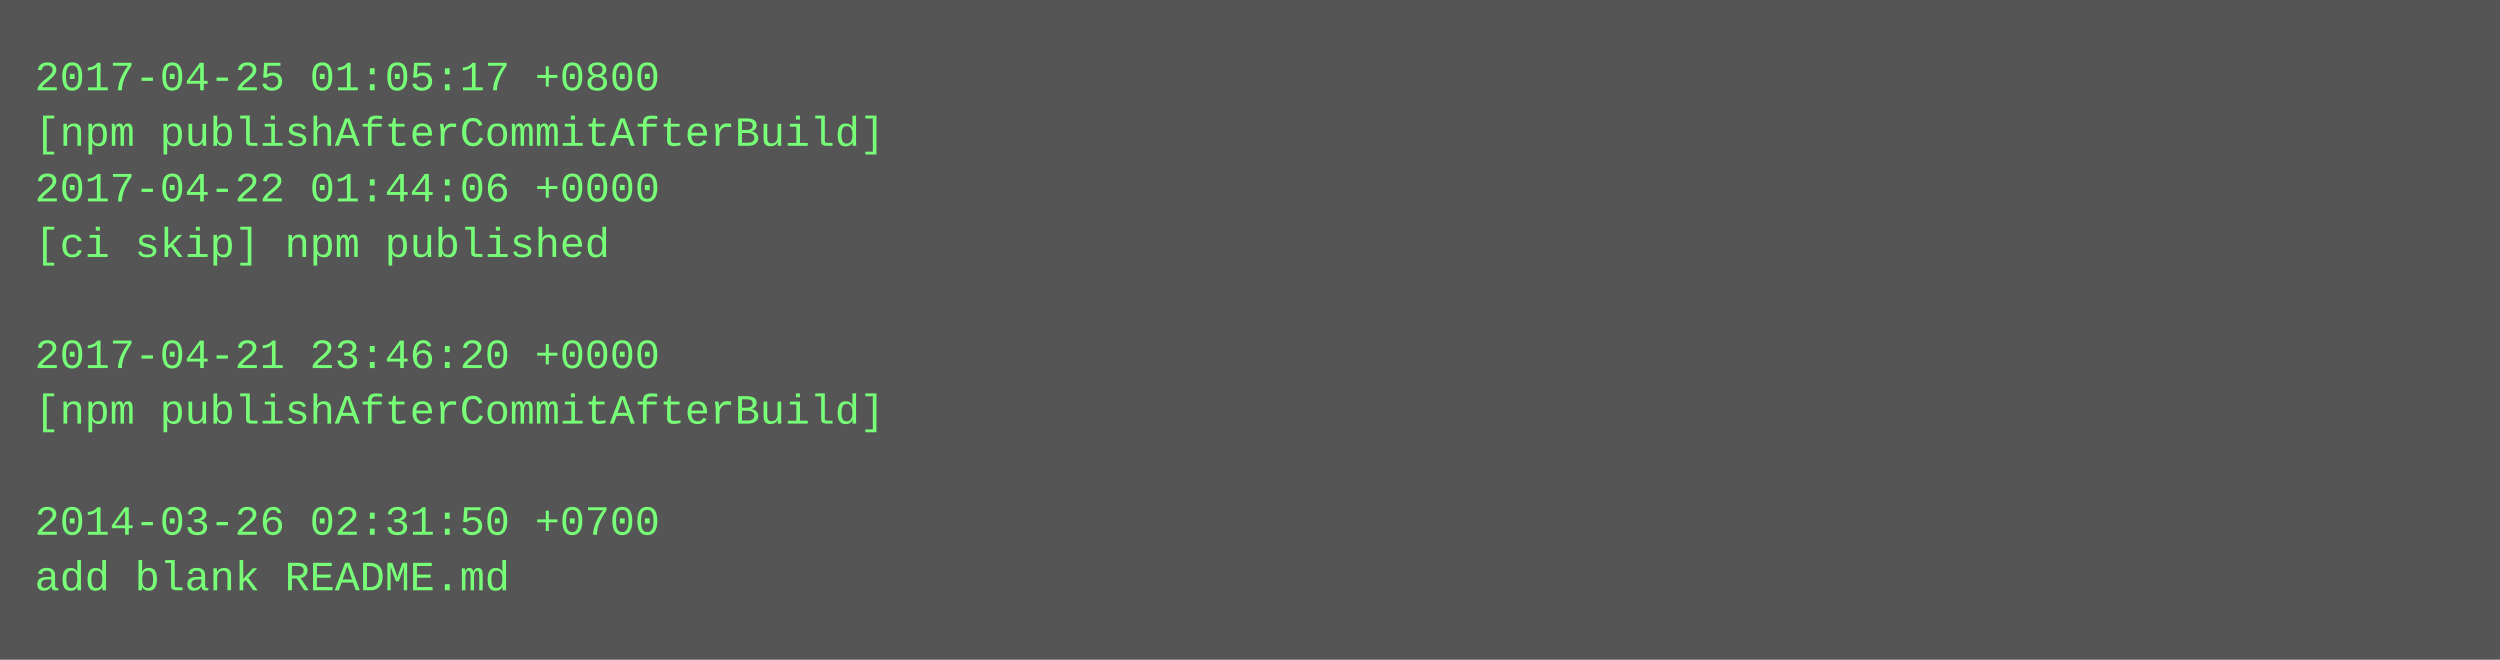
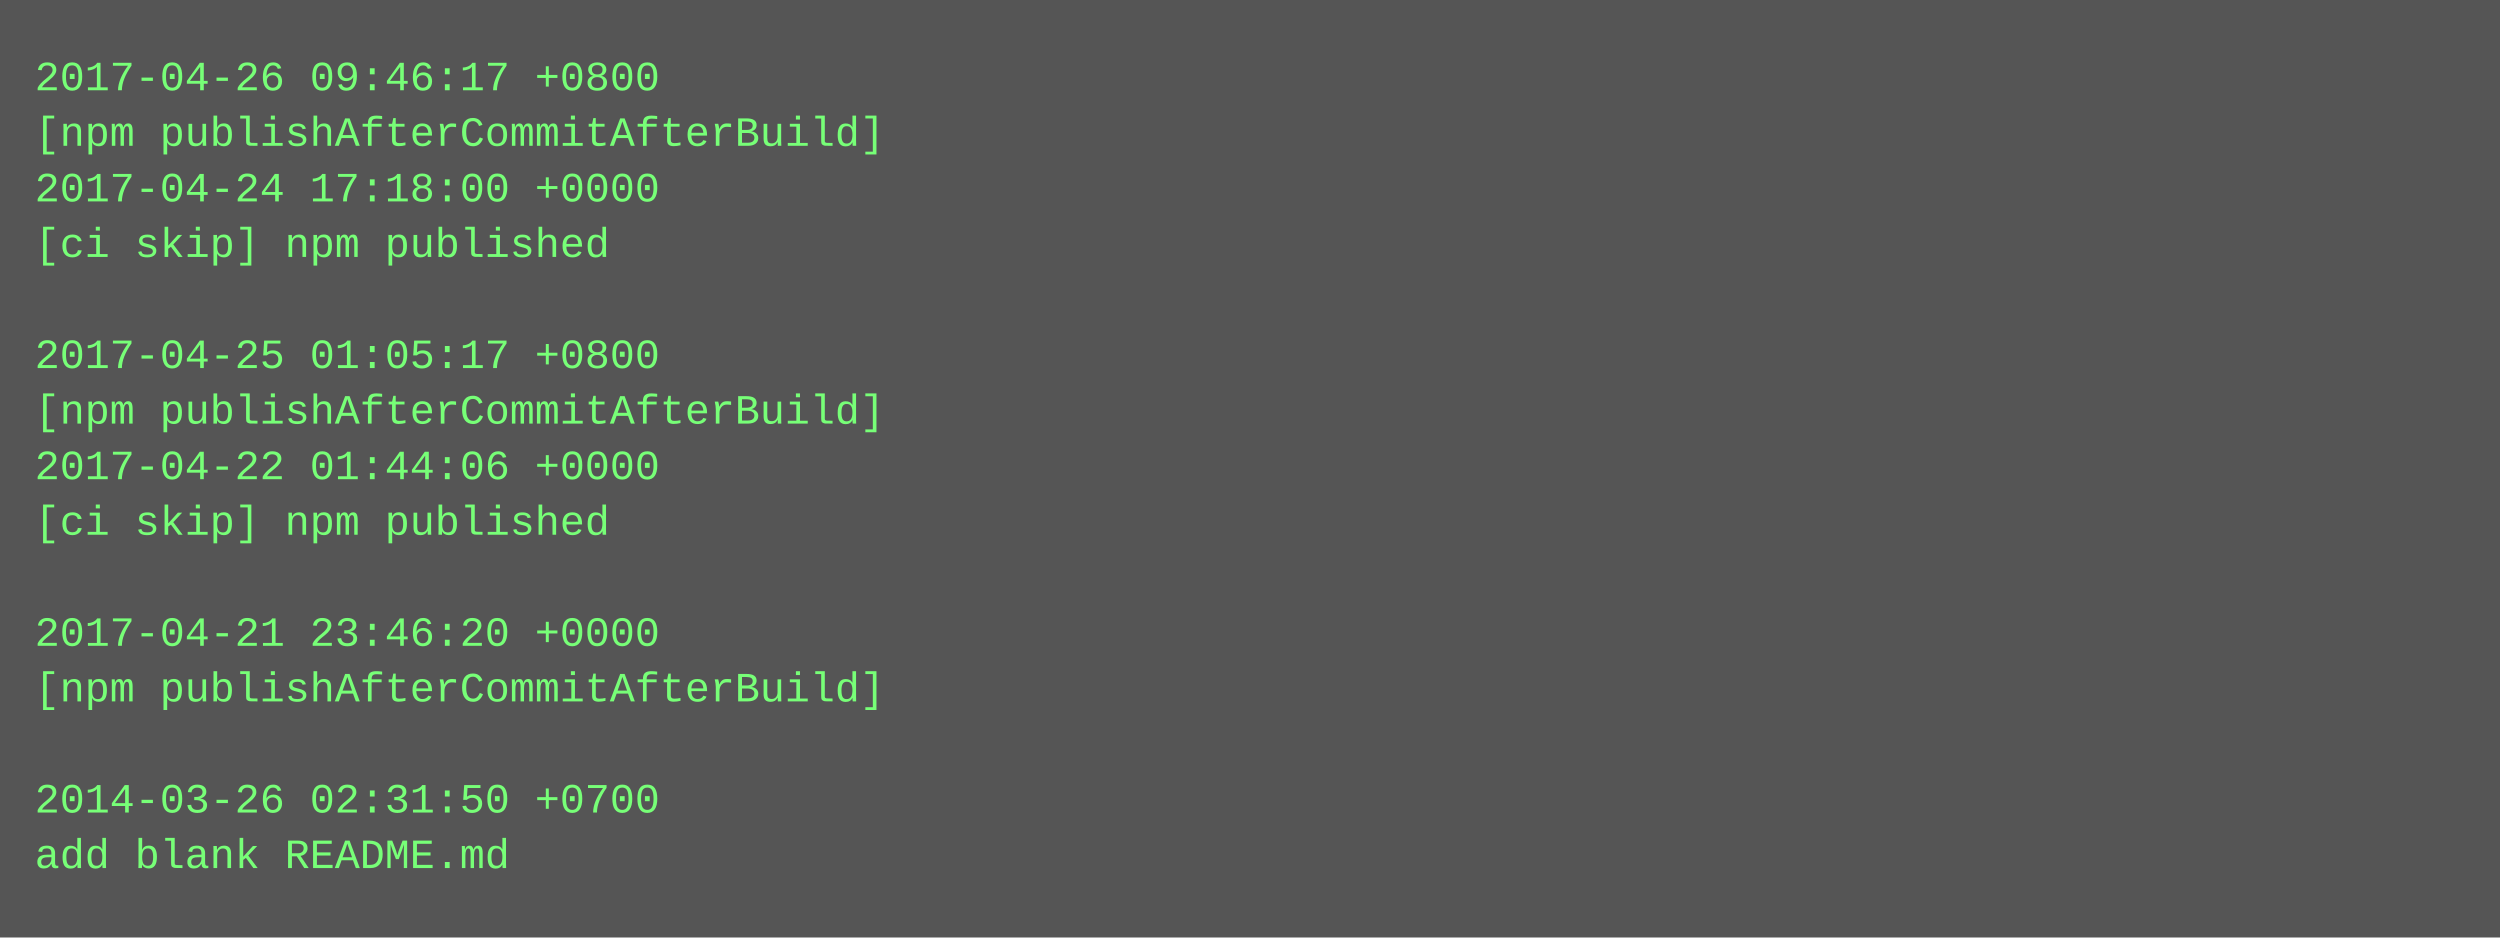
- <svg xmlns="http://www.w3.org/2000/svg" height="190" width="720">
-   <rect height="190" fill="#555" width="720" />
+ <svg xmlns="http://www.w3.org/2000/svg" height="270" width="720">
+   <rect height="270" fill="#555" width="720" />
  <text fill="#7f7" font-family="Courier New" font-size="12" xml:space="preserve">
-     <tspan x="10" y="26">2017-04-25 01:05:17 +0800</tspan>
+     <tspan x="10" y="26">2017-04-26 09:46:17 +0800</tspan>
    <tspan x="10" y="42">[npm publishAfterCommitAfterBuild]</tspan>
-     <tspan x="10" y="58">2017-04-22 01:44:06 +0000</tspan>
+     <tspan x="10" y="58">2017-04-24 17:18:00 +0000</tspan>
    <tspan x="10" y="74">[ci skip] npm published</tspan>
    <tspan x="10" y="90" />
-     <tspan x="10" y="106">2017-04-21 23:46:20 +0000</tspan>
+     <tspan x="10" y="106">2017-04-25 01:05:17 +0800</tspan>
    <tspan x="10" y="122">[npm publishAfterCommitAfterBuild]</tspan>
-     <tspan x="10" y="138" />
-     <tspan x="10" y="154">2014-03-26 02:31:50 +0700</tspan>
-     <tspan x="10" y="170">add blank README.md</tspan>
+     <tspan x="10" y="138">2017-04-22 01:44:06 +0000</tspan>
+     <tspan x="10" y="154">[ci skip] npm published</tspan>
+     <tspan x="10" y="170" />
+     <tspan x="10" y="186">2017-04-21 23:46:20 +0000</tspan>
+     <tspan x="10" y="202">[npm publishAfterCommitAfterBuild]</tspan>
+     <tspan x="10" y="218" />
+     <tspan x="10" y="234">2014-03-26 02:31:50 +0700</tspan>
+     <tspan x="10" y="250">add blank README.md</tspan>
  </text>
</svg>
